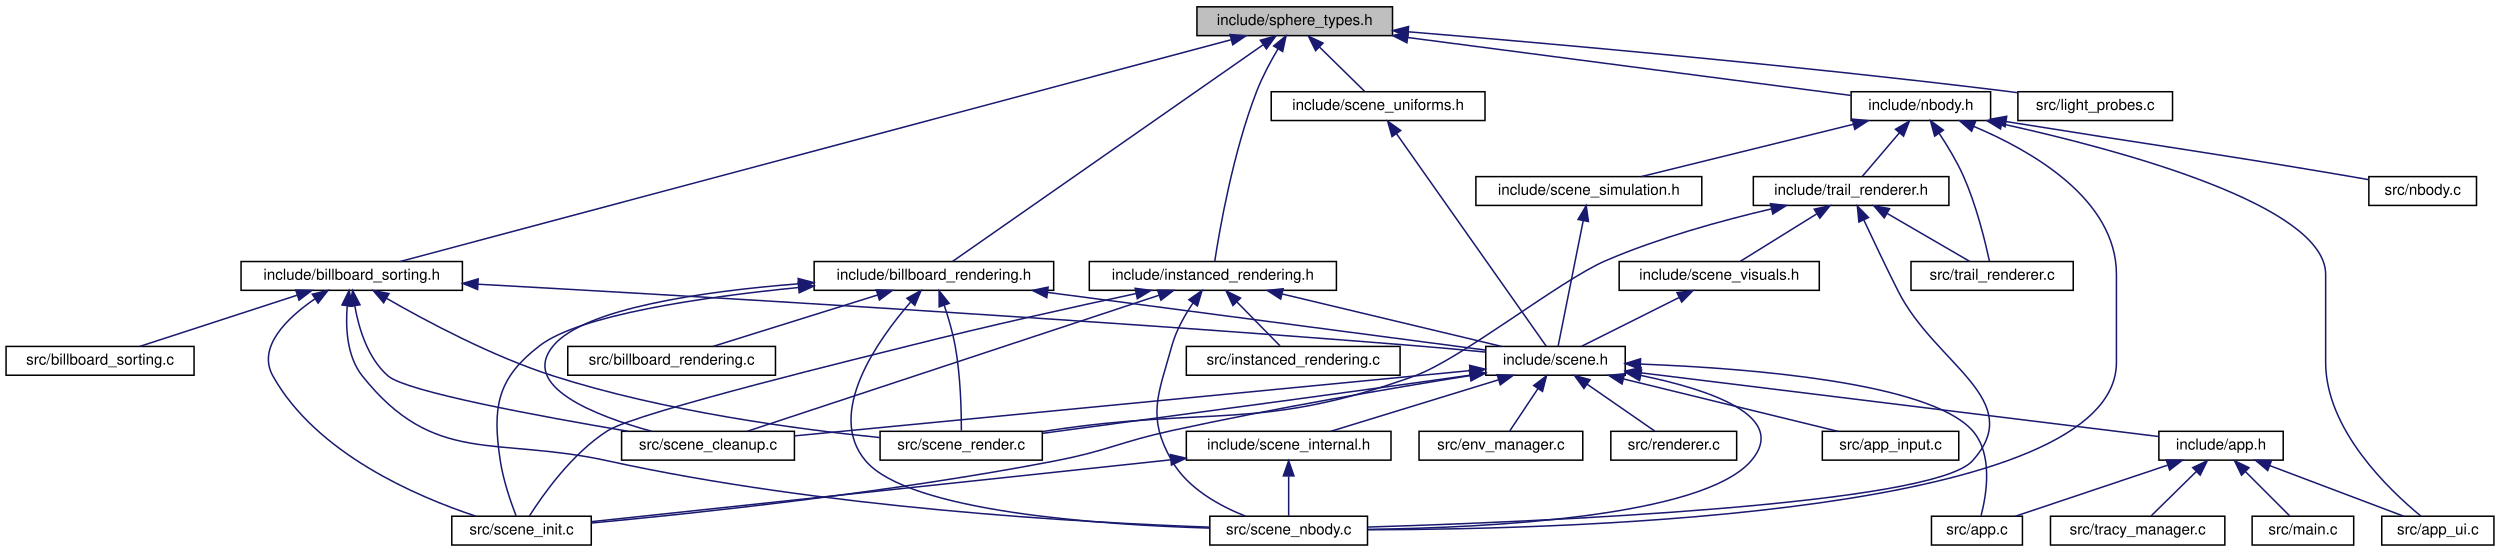
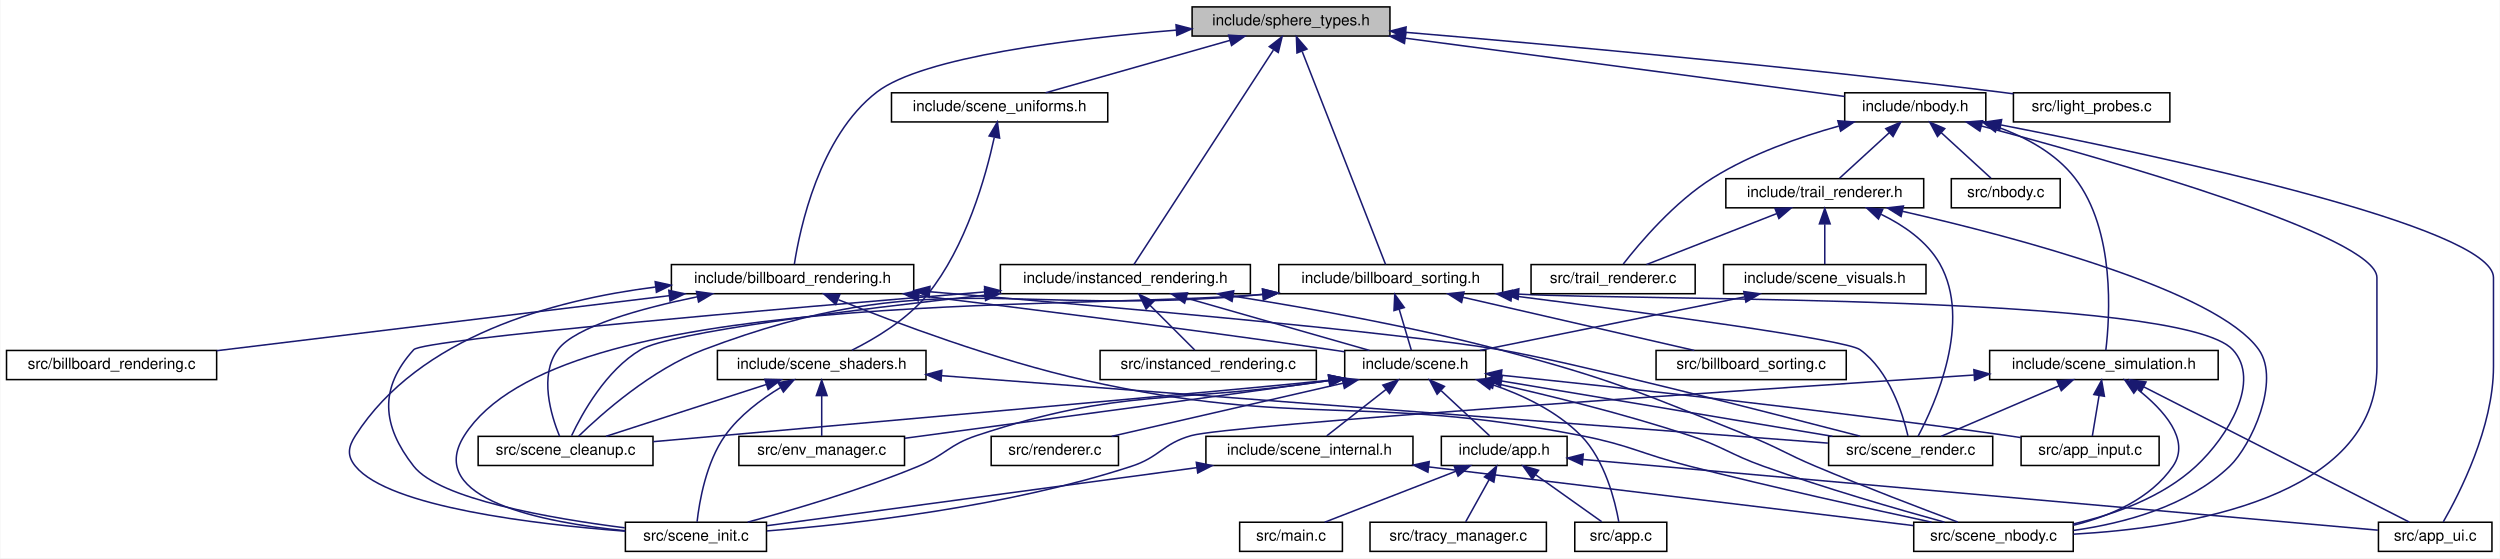
- <svg xmlns="http://www.w3.org/2000/svg" xmlns:xlink="http://www.w3.org/1999/xlink" width="1649pt" height="364pt" viewBox="0.00 0.00 1649.00 364.00">
+ <svg xmlns="http://www.w3.org/2000/svg" xmlns:xlink="http://www.w3.org/1999/xlink" width="1630pt" height="364pt" viewBox="0.00 0.00 1629.50 364.00">
  <g id="graph0" class="graph" transform="scale(1 1) rotate(0) translate(4 360)">
-     <polygon fill="white" stroke="transparent" points="-4,4 -4,-360 1645,-360 1645,4 -4,4" />
+     <polygon fill="white" stroke="transparent" points="-4,4 -4,-360 1625.5,-360 1625.5,4 -4,4" />
    <g id="node1" class="node">
      <g id="a_node1">
        <a xlink:title="Pure-data type for per-instance sphere attributes.">
-           <polygon fill="#bfbfbf" stroke="black" points="785.5,-336.5 785.5,-355.5 914.5,-355.5 914.5,-336.5 785.5,-336.5" />
-           <text text-anchor="middle" x="850" y="-343.5" font-family="Helvetica,sans-Serif" font-size="10.00">include/sphere_types.h</text>
+           <polygon fill="#bfbfbf" stroke="black" points="773,-336.5 773,-355.5 902,-355.5 902,-336.5 773,-336.5" />
+           <text text-anchor="middle" x="837.5" y="-343.5" font-family="Helvetica,sans-Serif" font-size="10.00">include/sphere_types.h</text>
        </a>
      </g>
    </g>
    <g id="node2" class="node">
      <g id="a_node2">
        <a xlink:href="billboard__rendering_8h.html" target="_top" xlink:title="View-aligned quad rendering (billboarding) for optimized sphere drawing.">
-           <polygon fill="white" stroke="black" points="533,-168.5 533,-187.5 691,-187.5 691,-168.5 533,-168.5" />
-           <text text-anchor="middle" x="612" y="-175.5" font-family="Helvetica,sans-Serif" font-size="10.00">include/billboard_rendering.h</text>
+           <polygon fill="white" stroke="black" points="433.5,-168.5 433.5,-187.5 591.5,-187.5 591.5,-168.5 433.5,-168.5" />
+           <text text-anchor="middle" x="512.5" y="-175.5" font-family="Helvetica,sans-Serif" font-size="10.00">include/billboard_rendering.h</text>
        </a>
      </g>
    </g>
    <g id="edge1" class="edge">
-       <path fill="none" stroke="midnightblue" d="M829.12,-330.44C780.86,-296.78 662.81,-214.44 624.34,-187.61" />
-       <polygon fill="midnightblue" stroke="midnightblue" points="827.33,-333.46 837.54,-336.31 831.34,-327.72 827.33,-333.46" />
+       <path fill="none" stroke="midnightblue" d="M762.78,-340.36C693.7,-334.71 597.37,-322.93 567.5,-300 529.79,-271.06 517.16,-210.34 513.66,-187.73" />
+       <polygon fill="midnightblue" stroke="midnightblue" points="762.52,-343.85 772.77,-341.15 763.07,-336.88 762.52,-343.85" />
    </g>
    <g id="node18" class="node">
      <g id="a_node18">
        <a xlink:href="billboard__sorting_8h.html" target="_top" xlink:title="Back-to-front sorting for transparent geometry.">
-           <polygon fill="white" stroke="black" points="155,-168.5 155,-187.5 301,-187.5 301,-168.5 155,-168.5" />
-           <text text-anchor="middle" x="228" y="-175.5" font-family="Helvetica,sans-Serif" font-size="10.00">include/billboard_sorting.h</text>
+           <polygon fill="white" stroke="black" points="829.5,-168.5 829.5,-187.5 975.5,-187.5 975.5,-168.5 829.5,-168.5" />
+           <text text-anchor="middle" x="902.5" y="-175.5" font-family="Helvetica,sans-Serif" font-size="10.00">include/billboard_sorting.h</text>
        </a>
      </g>
    </g>
    <g id="edge24" class="edge">
-       <path fill="none" stroke="midnightblue" d="M807.86,-333.75C690.82,-302.52 363.62,-215.19 259.94,-187.52" />
-       <polygon fill="midnightblue" stroke="midnightblue" points="807.3,-337.23 817.87,-336.42 809.11,-330.46 807.3,-337.23" />
+       <path fill="none" stroke="midnightblue" d="M844.79,-326.39C858.81,-290.59 889.05,-213.34 899.15,-187.57" />
+       <polygon fill="midnightblue" stroke="midnightblue" points="841.38,-325.49 840.99,-336.08 847.9,-328.04 841.38,-325.49" />
    </g>
    <g id="node20" class="node">
      <g id="a_node20">
        <a xlink:href="instanced__rendering_8h.html" target="_top" xlink:title="Mesh-based instanced rendering for spheres.">
-           <polygon fill="white" stroke="black" points="714.5,-168.5 714.5,-187.5 877.5,-187.5 877.5,-168.5 714.5,-168.5" />
-           <text text-anchor="middle" x="796" y="-175.5" font-family="Helvetica,sans-Serif" font-size="10.00">include/instanced_rendering.h</text>
+           <polygon fill="white" stroke="black" points="648,-168.5 648,-187.5 811,-187.5 811,-168.5 648,-168.5" />
+           <text text-anchor="middle" x="729.5" y="-175.5" font-family="Helvetica,sans-Serif" font-size="10.00">include/instanced_rendering.h</text>
        </a>
      </g>
    </g>
    <g id="edge31" class="edge">
-       <path fill="none" stroke="midnightblue" d="M838.99,-327.8C834.15,-319.63 828.73,-309.58 825,-300 809.25,-259.54 800.36,-208.02 797.26,-187.75" />
-       <polygon fill="midnightblue" stroke="midnightblue" points="836.06,-329.7 844.28,-336.38 842.02,-326.03 836.06,-329.7" />
+       <path fill="none" stroke="midnightblue" d="M825.99,-327.31C802.97,-291.92 751.99,-213.56 735.07,-187.57" />
+       <polygon fill="midnightblue" stroke="midnightblue" points="823.31,-329.6 831.69,-336.08 829.17,-325.78 823.31,-329.6" />
    </g>
    <g id="node22" class="node">
      <g id="a_node22">
        <a xlink:href="nbody_8h.html" target="_top" xlink:title="N-body gravitational simulation (Velocity Verlet + Plummer softening).">
-           <polygon fill="white" stroke="black" points="1217,-280.5 1217,-299.5 1309,-299.5 1309,-280.5 1217,-280.5" />
-           <text text-anchor="middle" x="1263" y="-287.5" font-family="Helvetica,sans-Serif" font-size="10.00">include/nbody.h</text>
+           <polygon fill="white" stroke="black" points="1198.5,-280.5 1198.5,-299.5 1290.5,-299.5 1290.5,-280.5 1198.5,-280.5" />
+           <text text-anchor="middle" x="1244.5" y="-287.5" font-family="Helvetica,sans-Serif" font-size="10.00">include/nbody.h</text>
        </a>
      </g>
    </g>
    <g id="edge37" class="edge">
-       <path fill="none" stroke="midnightblue" d="M924.64,-335.24C1009.66,-324.12 1145.95,-306.3 1216.83,-297.04" />
-       <polygon fill="midnightblue" stroke="midnightblue" points="923.99,-331.8 914.53,-336.56 924.9,-338.74 923.99,-331.8" />
+       <path fill="none" stroke="midnightblue" d="M911.93,-335.12C995.51,-324.04 1128.55,-306.38 1198.33,-297.13" />
+       <polygon fill="midnightblue" stroke="midnightblue" points="911.44,-331.66 901.99,-336.44 912.36,-338.6 911.44,-331.66" />
    </g>
    <g id="node28" class="node">
      <g id="a_node28">
        <a xlink:href="scene__uniforms_8h.html" target="_top" xlink:title="Shader uniform cache structs and GPU UBO layouts for scene rendering.">
-           <polygon fill="white" stroke="black" points="834.5,-280.5 834.5,-299.5 975.5,-299.5 975.5,-280.5 834.5,-280.5" />
-           <text text-anchor="middle" x="905" y="-287.5" font-family="Helvetica,sans-Serif" font-size="10.00">include/scene_uniforms.h</text>
-         </a>
-       </g>
-     </g>
-     <g id="edge50" class="edge">
-       <path fill="none" stroke="midnightblue" d="M866.29,-329C876.04,-319.43 888.05,-307.64 896.09,-299.75" />
-       <polygon fill="midnightblue" stroke="midnightblue" points="863.77,-326.58 859.08,-336.08 868.67,-331.57 863.77,-326.58" />
-     </g>
-     <g id="node29" class="node">
-       <g id="a_node29">
+           <polygon fill="white" stroke="black" points="577,-280.5 577,-299.5 718,-299.5 718,-280.5 577,-280.5" />
+           <text text-anchor="middle" x="647.5" y="-287.5" font-family="Helvetica,sans-Serif" font-size="10.00">include/scene_uniforms.h</text>
+         </a>
+       </g>
+     </g>
+     <g id="edge54" class="edge">
+       <path fill="none" stroke="midnightblue" d="M797.74,-333.7C761.88,-323.51 709.93,-308.74 677.47,-299.52" />
+       <polygon fill="midnightblue" stroke="midnightblue" points="796.82,-337.08 807.39,-336.44 798.73,-330.34 796.82,-337.08" />
+     </g>
+     <g id="node30" class="node">
+       <g id="a_node30">
        <a xlink:href="light__probes_8c.html" target="_top" xlink:title=" ">
-           <polygon fill="white" stroke="black" points="1327,-280.5 1327,-299.5 1429,-299.5 1429,-280.5 1327,-280.5" />
-           <text text-anchor="middle" x="1378" y="-287.5" font-family="Helvetica,sans-Serif" font-size="10.00">src/light_probes.c</text>
-         </a>
-       </g>
-     </g>
-     <g id="edge52" class="edge">
-       <path fill="none" stroke="midnightblue" d="M924.95,-339.03C1017.48,-331.37 1179.59,-317.02 1318,-300 1320.93,-299.64 1323.93,-299.25 1326.96,-298.84" />
-       <polygon fill="midnightblue" stroke="midnightblue" points="924.53,-335.55 914.85,-339.86 925.1,-342.53 924.53,-335.55" />
+           <polygon fill="white" stroke="black" points="1308.5,-280.5 1308.5,-299.5 1410.5,-299.5 1410.5,-280.5 1308.5,-280.5" />
+           <text text-anchor="middle" x="1359.5" y="-287.5" font-family="Helvetica,sans-Serif" font-size="10.00">src/light_probes.c</text>
+         </a>
+       </g>
+     </g>
+     <g id="edge60" class="edge">
+       <path fill="none" stroke="midnightblue" d="M912.27,-338.92C1003.74,-331.2 1163.24,-316.84 1299.5,-300 1302.43,-299.64 1305.43,-299.25 1308.46,-298.84" />
+       <polygon fill="midnightblue" stroke="midnightblue" points="911.94,-335.43 902.27,-339.76 912.53,-342.41 911.94,-335.43" />
    </g>
    <g id="node3" class="node">
      <g id="a_node3">
        <a xlink:href="scene_8h.html" target="_top" xlink:title=" ">
-           <polygon fill="white" stroke="black" points="976,-112.5 976,-131.5 1068,-131.5 1068,-112.5 976,-112.5" />
-           <text text-anchor="middle" x="1022" y="-119.5" font-family="Helvetica,sans-Serif" font-size="10.00">include/scene.h</text>
+           <polygon fill="white" stroke="black" points="872.5,-112.5 872.5,-131.5 964.5,-131.5 964.5,-112.5 872.5,-112.5" />
+           <text text-anchor="middle" x="918.5" y="-119.5" font-family="Helvetica,sans-Serif" font-size="10.00">include/scene.h</text>
        </a>
      </g>
    </g>
    <g id="edge2" class="edge">
-       <path fill="none" stroke="midnightblue" d="M686.99,-167.12C771.31,-156.02 905.58,-138.33 975.79,-129.09" />
-       <polygon fill="midnightblue" stroke="midnightblue" points="686.42,-163.67 676.97,-168.44 687.34,-170.61 686.42,-163.67" />
+       <path fill="none" stroke="midnightblue" d="M595.12,-167.23C666.31,-158.61 771.8,-145.38 863.5,-132 866.37,-131.58 869.33,-131.14 872.3,-130.68" />
+       <polygon fill="midnightblue" stroke="midnightblue" points="594.37,-163.79 584.87,-168.47 595.21,-170.74 594.37,-163.79" />
    </g>
    <g id="node10" class="node">
      <g id="a_node10">
        <a xlink:href="scene__init_8c.html" target="_top" xlink:title=" ">
-           <polygon fill="white" stroke="black" points="294,-0.5 294,-19.5 386,-19.5 386,-0.5 294,-0.5" />
-           <text text-anchor="middle" x="340" y="-7.5" font-family="Helvetica,sans-Serif" font-size="10.00">src/scene_init.c</text>
+           <polygon fill="white" stroke="black" points="403.5,-0.5 403.5,-19.5 495.5,-19.5 495.5,-0.5 403.5,-0.5" />
+           <text text-anchor="middle" x="449.5" y="-7.5" font-family="Helvetica,sans-Serif" font-size="10.00">src/scene_init.c</text>
        </a>
      </g>
    </g>
    <g id="edge21" class="edge">
-       <path fill="none" stroke="midnightblue" d="M522.61,-170.35C458.27,-163.95 378.36,-152.2 352,-132 323.66,-110.29 320.64,-91.29 326,-56 327.97,-43.06 332.94,-28.72 336.4,-19.78" />
-       <polygon fill="midnightblue" stroke="midnightblue" points="522.5,-173.85 532.79,-171.33 523.17,-166.89 522.5,-173.85" />
+       <path fill="none" stroke="midnightblue" d="M423.11,-172.86C356.04,-164.37 268.94,-140.62 227.5,-76 222.7,-68.52 221.87,-62.88 227.5,-56 249.28,-29.36 345.02,-18.11 403.43,-13.66" />
+       <polygon fill="midnightblue" stroke="midnightblue" points="422.93,-176.36 433.27,-174.05 423.75,-169.41 422.93,-176.36" />
    </g>
    <g id="node11" class="node">
      <g id="a_node11">
        <a xlink:href="scene__nbody_8c.html" target="_top" xlink:title=" ">
-           <polygon fill="white" stroke="black" points="794,-0.5 794,-19.5 898,-19.5 898,-0.5 794,-0.5" />
-           <text text-anchor="middle" x="846" y="-7.5" font-family="Helvetica,sans-Serif" font-size="10.00">src/scene_nbody.c</text>
+           <polygon fill="white" stroke="black" points="1243.5,-0.5 1243.5,-19.5 1347.5,-19.5 1347.5,-0.5 1243.5,-0.5" />
+           <text text-anchor="middle" x="1295.5" y="-7.5" font-family="Helvetica,sans-Serif" font-size="10.00">src/scene_nbody.c</text>
        </a>
      </g>
    </g>
    <g id="edge22" class="edge">
-       <path fill="none" stroke="midnightblue" d="M596.72,-160.83C574.93,-135.79 540.37,-87.27 567,-56 595.55,-22.48 721.23,-13.84 793.8,-11.67" />
-       <polygon fill="midnightblue" stroke="midnightblue" points="594.22,-163.28 603.51,-168.36 599.42,-158.59 594.22,-163.28" />
+       <path fill="none" stroke="midnightblue" d="M542.4,-164.56C579.51,-149.64 645.06,-125.04 703.5,-112 844.48,-80.55 884.73,-103.67 1026.5,-76 1058.68,-69.72 1065.73,-64.08 1097.5,-56 1151.82,-42.19 1215.05,-28.17 1255.16,-19.54" />
+       <polygon fill="midnightblue" stroke="midnightblue" points="540.66,-161.48 532.71,-168.49 543.3,-167.97 540.66,-161.48" />
    </g>
    <g id="node15" class="node">
      <g id="a_node15">
        <a xlink:href="scene__cleanup_8c.html" target="_top" xlink:title=" ">
-           <polygon fill="white" stroke="black" points="406,-56.5 406,-75.5 520,-75.5 520,-56.5 406,-56.5" />
-           <text text-anchor="middle" x="463" y="-63.5" font-family="Helvetica,sans-Serif" font-size="10.00">src/scene_cleanup.c</text>
+           <polygon fill="white" stroke="black" points="307.5,-56.5 307.5,-75.5 421.5,-75.5 421.5,-56.5 307.5,-56.5" />
+           <text text-anchor="middle" x="364.5" y="-63.5" font-family="Helvetica,sans-Serif" font-size="10.00">src/scene_cleanup.c</text>
        </a>
      </g>
    </g>
    <g id="edge20" class="edge">
-       <path fill="none" stroke="midnightblue" d="M522.65,-172.81C459.12,-167.75 381.56,-156.58 361,-132 338.63,-105.27 388.16,-85.87 425.75,-75.54" />
-       <polygon fill="midnightblue" stroke="midnightblue" points="522.48,-176.31 532.71,-173.58 523.01,-169.33 522.48,-176.31" />
+       <path fill="none" stroke="midnightblue" d="M450.48,-166.52C413.17,-158.81 370.77,-147.06 359.5,-132 347.02,-115.33 355.07,-89.04 360.58,-75.58" />
+       <polygon fill="midnightblue" stroke="midnightblue" points="449.85,-169.96 460.34,-168.49 451.22,-163.1 449.85,-169.96" />
    </g>
    <g id="node16" class="node">
      <g id="a_node16">
        <a xlink:href="scene__render_8c.html" target="_top" xlink:title=" ">
-           <polygon fill="white" stroke="black" points="576.5,-56.5 576.5,-75.5 683.5,-75.5 683.5,-56.5 576.5,-56.5" />
-           <text text-anchor="middle" x="630" y="-63.5" font-family="Helvetica,sans-Serif" font-size="10.00">src/scene_render.c</text>
+           <polygon fill="white" stroke="black" points="1188,-56.5 1188,-75.5 1295,-75.5 1295,-56.5 1188,-56.5" />
+           <text text-anchor="middle" x="1241.5" y="-63.5" font-family="Helvetica,sans-Serif" font-size="10.00">src/scene_render.c</text>
        </a>
      </g>
    </g>
    <g id="edge23" class="edge">
-       <path fill="none" stroke="midnightblue" d="M618.79,-158.7C621.5,-150.62 624.36,-140.95 626,-132 629.63,-112.21 630.15,-88.51 630.12,-75.91" />
-       <polygon fill="midnightblue" stroke="midnightblue" points="615.47,-157.6 615.43,-168.19 622.07,-159.93 615.47,-157.6" />
+       <path fill="none" stroke="midnightblue" d="M601.92,-169.78C715.29,-160.36 904.33,-143.7 973.5,-132 1018.94,-124.31 1147.58,-91.43 1208.6,-75.59" />
+       <polygon fill="midnightblue" stroke="midnightblue" points="601.54,-166.3 591.86,-170.61 602.12,-173.27 601.54,-166.3" />
    </g>
    <g id="node17" class="node">
      <g id="a_node17">
        <a xlink:href="billboard__rendering_8c.html" target="_top" xlink:title=" ">
-           <polygon fill="white" stroke="black" points="370.5,-112.5 370.5,-131.5 507.5,-131.5 507.5,-112.5 370.5,-112.5" />
-           <text text-anchor="middle" x="439" y="-119.5" font-family="Helvetica,sans-Serif" font-size="10.00">src/billboard_rendering.c</text>
+           <polygon fill="white" stroke="black" points="0,-112.5 0,-131.5 137,-131.5 137,-112.5 0,-112.5" />
+           <text text-anchor="middle" x="68.5" y="-119.5" font-family="Helvetica,sans-Serif" font-size="10.00">src/billboard_rendering.c</text>
        </a>
      </g>
    </g>
    <g id="edge19" class="edge">
-       <path fill="none" stroke="midnightblue" d="M574.95,-165.44C542.34,-155.26 495.59,-140.66 466.28,-131.52" />
-       <polygon fill="midnightblue" stroke="midnightblue" points="574,-168.8 584.59,-168.44 576.08,-162.12 574,-168.8" />
+       <path fill="none" stroke="midnightblue" d="M432.1,-167.22C347.78,-156.97 216.66,-141.02 137.07,-131.34" />
+       <polygon fill="midnightblue" stroke="midnightblue" points="431.8,-170.71 442.15,-168.44 432.64,-163.76 431.8,-170.71" />
    </g>
    <g id="node4" class="node">
      <g id="a_node4">
        <a xlink:href="app_8h.html" target="_top" xlink:title=" ">
-           <polygon fill="white" stroke="black" points="1420,-56.5 1420,-75.5 1502,-75.5 1502,-56.5 1420,-56.5" />
-           <text text-anchor="middle" x="1461" y="-63.5" font-family="Helvetica,sans-Serif" font-size="10.00">include/app.h</text>
+           <polygon fill="white" stroke="black" points="935.5,-56.5 935.5,-75.5 1017.5,-75.5 1017.5,-56.5 935.5,-56.5" />
+           <text text-anchor="middle" x="976.5" y="-63.5" font-family="Helvetica,sans-Serif" font-size="10.00">include/app.h</text>
        </a>
      </g>
    </g>
    <g id="edge3" class="edge">
-       <path fill="none" stroke="midnightblue" d="M1078.13,-114.1C1167.72,-103.08 1340.99,-81.76 1419.97,-72.05" />
-       <polygon fill="midnightblue" stroke="midnightblue" points="1077.65,-110.63 1068.15,-115.32 1078.5,-117.58 1077.65,-110.63" />
+       <path fill="none" stroke="midnightblue" d="M935.41,-105.25C945.7,-95.67 958.47,-83.79 967.01,-75.83" />
+       <polygon fill="midnightblue" stroke="midnightblue" points="932.75,-102.95 927.82,-112.32 937.52,-108.07 932.75,-102.95" />
    </g>
    <g id="node5" class="node">
      <g id="a_node5">
        <a xlink:href="app_8c.html" target="_top" xlink:title=" ">
-           <polygon fill="white" stroke="black" points="1270,-0.5 1270,-19.5 1330,-19.5 1330,-0.5 1270,-0.5" />
-           <text text-anchor="middle" x="1300" y="-7.5" font-family="Helvetica,sans-Serif" font-size="10.00">src/app.c</text>
+           <polygon fill="white" stroke="black" points="1022.5,-0.5 1022.5,-19.5 1082.5,-19.5 1082.5,-0.5 1022.5,-0.5" />
+           <text text-anchor="middle" x="1052.5" y="-7.5" font-family="Helvetica,sans-Serif" font-size="10.00">src/app.c</text>
        </a>
      </g>
    </g>
    <g id="edge11" class="edge">
-       <path fill="none" stroke="midnightblue" d="M1078.26,-119.85C1150.17,-117.08 1268.79,-107.69 1297,-76 1310.82,-60.47 1306.32,-33.69 1302.7,-19.85" />
-       <polygon fill="midnightblue" stroke="midnightblue" points="1077.87,-116.36 1068,-120.21 1078.12,-123.36 1077.87,-116.36" />
+       <path fill="none" stroke="midnightblue" d="M968.27,-109.39C988.49,-102.54 1010.75,-91.97 1026.5,-76 1042.2,-60.07 1048.76,-33.46 1051.21,-19.75" />
+       <polygon fill="midnightblue" stroke="midnightblue" points="967.03,-106.11 958.55,-112.46 969.14,-112.79 967.03,-106.11" />
    </g>
    <g id="node9" class="node">
      <g id="a_node9">
        <a xlink:href="scene__internal_8h.html" target="_top" xlink:title="Internal declarations shared across scene_*.c translation units.">
-           <polygon fill="white" stroke="black" points="778.5,-56.5 778.5,-75.5 913.5,-75.5 913.5,-56.5 778.5,-56.5" />
-           <text text-anchor="middle" x="846" y="-63.5" font-family="Helvetica,sans-Serif" font-size="10.00">include/scene_internal.h</text>
+           <polygon fill="white" stroke="black" points="782,-56.5 782,-75.5 917,-75.5 917,-56.5 782,-56.5" />
+           <text text-anchor="middle" x="849.5" y="-63.5" font-family="Helvetica,sans-Serif" font-size="10.00">include/scene_internal.h</text>
        </a>
      </g>
    </g>
    <g id="edge8" class="edge">
-       <path fill="none" stroke="midnightblue" d="M984.31,-109.44C951.13,-99.26 903.57,-84.66 873.76,-75.52" />
-       <polygon fill="midnightblue" stroke="midnightblue" points="983.53,-112.86 994.11,-112.44 985.58,-106.16 983.53,-112.86" />
+       <path fill="none" stroke="midnightblue" d="M899.46,-106.1C887.04,-96.38 871.26,-84.03 860.79,-75.83" />
+       <polygon fill="midnightblue" stroke="midnightblue" points="897.38,-108.92 907.41,-112.32 901.7,-103.4 897.38,-108.92" />
    </g>
    <g id="edge16" class="edge">
-       <path fill="none" stroke="midnightblue" d="M965.7,-112.28C914.26,-104.01 836.22,-90.68 769,-76 734.46,-68.45 726.72,-62.7 692,-56 583.27,-35.02 453.69,-21.31 386.14,-15.01" />
-       <polygon fill="midnightblue" stroke="midnightblue" points="965.19,-115.74 975.62,-113.87 966.3,-108.83 965.19,-115.74" />
+       <path fill="none" stroke="midnightblue" d="M862.39,-111.88C759.03,-96.36 728.16,-107.65 632.5,-76 614.38,-70 612.13,-63.3 594.5,-56 557.36,-40.62 513.02,-27.59 483.23,-19.58" />
+       <polygon fill="midnightblue" stroke="midnightblue" points="861.87,-115.34 872.29,-113.41 862.94,-108.42 861.87,-115.34" />
    </g>
    <g id="edge17" class="edge">
-       <path fill="none" stroke="midnightblue" d="M1078.15,-112.39C1123.67,-103.07 1176.42,-85.45 1151,-56 1118.95,-18.88 976.5,-11.84 898.13,-10.84" />
-       <polygon fill="midnightblue" stroke="midnightblue" points="1077.43,-108.97 1068.28,-114.31 1078.77,-115.84 1077.43,-108.97" />
+       <path fill="none" stroke="midnightblue" d="M969.7,-110.26C1005.81,-102.16 1055.11,-90.07 1097.5,-76 1119.43,-68.72 1123.74,-63.78 1145.5,-56 1185.7,-41.64 1233.01,-27.97 1263.59,-19.54" />
+       <polygon fill="midnightblue" stroke="midnightblue" points="968.88,-106.85 959.88,-112.43 970.4,-113.69 968.88,-106.85" />
    </g>
    <g id="node12" class="node">
      <g id="a_node12">
        <a xlink:href="app__input_8c.html" target="_top" xlink:title=" ">
-           <polygon fill="white" stroke="black" points="1198,-56.5 1198,-75.5 1288,-75.5 1288,-56.5 1198,-56.5" />
-           <text text-anchor="middle" x="1243" y="-63.5" font-family="Helvetica,sans-Serif" font-size="10.00">src/app_input.c</text>
+           <polygon fill="white" stroke="black" points="1313.5,-56.5 1313.5,-75.5 1403.5,-75.5 1403.5,-56.5 1313.5,-56.5" />
+           <text text-anchor="middle" x="1358.5" y="-63.5" font-family="Helvetica,sans-Serif" font-size="10.00">src/app_input.c</text>
        </a>
      </g>
    </g>
    <g id="edge12" class="edge">
-       <path fill="none" stroke="midnightblue" d="M1066.92,-110.02C1108.67,-99.82 1169.98,-84.84 1208.15,-75.52" />
-       <polygon fill="midnightblue" stroke="midnightblue" points="1065.9,-106.67 1057.02,-112.44 1067.56,-113.47 1065.9,-106.67" />
+       <path fill="none" stroke="midnightblue" d="M974.84,-115.31C1050.12,-107.5 1187.58,-92.55 1304.5,-76 1307.42,-75.59 1310.42,-75.14 1313.44,-74.68" />
+       <polygon fill="midnightblue" stroke="midnightblue" points="974.23,-111.85 964.64,-116.36 974.95,-118.81 974.23,-111.85" />
    </g>
    <g id="node13" class="node">
      <g id="a_node13">
        <a xlink:href="env__manager_8c.html" target="_top" xlink:title=" ">
-           <polygon fill="white" stroke="black" points="932,-56.5 932,-75.5 1040,-75.5 1040,-56.5 932,-56.5" />
-           <text text-anchor="middle" x="986" y="-63.5" font-family="Helvetica,sans-Serif" font-size="10.00">src/env_manager.c</text>
+           <polygon fill="white" stroke="black" points="477.5,-56.5 477.5,-75.5 585.5,-75.5 585.5,-56.5 477.5,-56.5" />
+           <text text-anchor="middle" x="531.5" y="-63.5" font-family="Helvetica,sans-Serif" font-size="10.00">src/env_manager.c</text>
        </a>
      </g>
    </g>
    <g id="edge13" class="edge">
-       <path fill="none" stroke="midnightblue" d="M1010.38,-103.57C1004.18,-94.27 996.83,-83.25 991.83,-75.75" />
-       <polygon fill="midnightblue" stroke="midnightblue" points="1007.6,-105.7 1016.06,-112.08 1013.42,-101.82 1007.6,-105.7" />
+       <path fill="none" stroke="midnightblue" d="M862.33,-111.89C812.77,-104.77 666.27,-85.07 585.69,-74.26" />
+       <polygon fill="midnightblue" stroke="midnightblue" points="861.9,-115.36 872.3,-113.35 862.91,-108.44 861.9,-115.36" />
    </g>
    <g id="node14" class="node">
      <g id="a_node14">
        <a xlink:href="renderer_8c.html" target="_top" xlink:title=" ">
-           <polygon fill="white" stroke="black" points="1058.5,-56.5 1058.5,-75.5 1141.5,-75.5 1141.5,-56.5 1058.5,-56.5" />
-           <text text-anchor="middle" x="1100" y="-63.5" font-family="Helvetica,sans-Serif" font-size="10.00">src/renderer.c</text>
+           <polygon fill="white" stroke="black" points="642,-56.5 642,-75.5 725,-75.5 725,-56.5 642,-56.5" />
+           <text text-anchor="middle" x="683.5" y="-63.5" font-family="Helvetica,sans-Serif" font-size="10.00">src/renderer.c</text>
        </a>
      </g>
    </g>
    <g id="edge14" class="edge">
-       <path fill="none" stroke="midnightblue" d="M1042.77,-106.62C1057.02,-96.76 1075.46,-83.99 1087.5,-75.65" />
-       <polygon fill="midnightblue" stroke="midnightblue" points="1040.76,-103.75 1034.53,-112.32 1044.75,-109.51 1040.76,-103.75" />
+       <path fill="none" stroke="midnightblue" d="M871.29,-110.15C826.89,-99.95 761.31,-84.88 720.56,-75.52" />
+       <polygon fill="midnightblue" stroke="midnightblue" points="870.73,-113.62 881.26,-112.44 872.3,-106.79 870.73,-113.62" />
    </g>
    <g id="edge15" class="edge">
-       <path fill="none" stroke="midnightblue" d="M965.66,-115.55C953.56,-114.38 940.86,-113.15 929,-112 781.56,-97.75 607.87,-80.98 520.03,-72.5" />
-       <polygon fill="midnightblue" stroke="midnightblue" points="965.35,-119.03 975.64,-116.51 966.03,-112.06 965.35,-119.03" />
+       <path fill="none" stroke="midnightblue" d="M862.14,-112.05C801.38,-105.67 539.15,-82.42 421.64,-72.04" />
+       <polygon fill="midnightblue" stroke="midnightblue" points="861.99,-115.55 872.32,-113.2 862.78,-108.6 861.99,-115.55" />
    </g>
    <g id="edge18" class="edge">
-       <path fill="none" stroke="midnightblue" d="M965.82,-112.55C964.54,-112.36 963.26,-112.18 962,-112 909.53,-104.51 763.5,-84.88 683.72,-74.19" />
-       <polygon fill="midnightblue" stroke="midnightblue" points="965.42,-116.03 975.82,-114.01 966.43,-109.1 965.42,-116.03" />
+       <path fill="none" stroke="midnightblue" d="M974.98,-111.56C1035.84,-101.38 1131.86,-85.33 1190.51,-75.52" />
+       <polygon fill="midnightblue" stroke="midnightblue" points="974.06,-108.16 964.78,-113.26 975.22,-115.07 974.06,-108.16" />
    </g>
    <g id="edge4" class="edge">
-       <path fill="none" stroke="midnightblue" d="M1425.74,-53.17C1395.42,-43 1352.43,-28.59 1325.39,-19.52" />
-       <polygon fill="midnightblue" stroke="midnightblue" points="1424.9,-56.58 1435.49,-56.44 1427.12,-49.95 1424.9,-56.58" />
+       <path fill="none" stroke="midnightblue" d="M997.08,-50.38C1010.81,-40.62 1028.43,-28.11 1040.07,-19.83" />
+       <polygon fill="midnightblue" stroke="midnightblue" points="994.84,-47.68 988.71,-56.32 998.89,-53.38 994.84,-47.68" />
    </g>
    <g id="node6" class="node">
      <g id="a_node6">
        <a xlink:href="app__ui_8c.html" target="_top" xlink:title=" ">
-           <polygon fill="white" stroke="black" points="1567,-0.5 1567,-19.5 1641,-19.5 1641,-0.5 1567,-0.5" />
-           <text text-anchor="middle" x="1604" y="-7.5" font-family="Helvetica,sans-Serif" font-size="10.00">src/app_ui.c</text>
+           <polygon fill="white" stroke="black" points="1546.5,-0.5 1546.5,-19.5 1620.5,-19.5 1620.5,-0.5 1546.5,-0.5" />
+           <text text-anchor="middle" x="1583.5" y="-7.5" font-family="Helvetica,sans-Serif" font-size="10.00">src/app_ui.c</text>
        </a>
      </g>
    </g>
    <g id="edge5" class="edge">
-       <path fill="none" stroke="midnightblue" d="M1493.03,-52.91C1519.91,-42.75 1557.64,-28.51 1581.45,-19.52" />
-       <polygon fill="midnightblue" stroke="midnightblue" points="1491.78,-49.64 1483.66,-56.44 1494.25,-56.19 1491.78,-49.64" />
+       <path fill="none" stroke="midnightblue" d="M1027.73,-60.44C1147.15,-49.82 1441.77,-23.61 1546.12,-14.33" />
+       <polygon fill="midnightblue" stroke="midnightblue" points="1027.39,-56.96 1017.74,-61.33 1028.02,-63.93 1027.39,-56.96" />
    </g>
    <g id="node7" class="node">
      <g id="a_node7">
        <a xlink:href="main_8c.html" target="_top" xlink:title=" ">
-           <polygon fill="white" stroke="black" points="1481.5,-0.5 1481.5,-19.5 1548.5,-19.5 1548.5,-0.5 1481.5,-0.5" />
-           <text text-anchor="middle" x="1515" y="-7.5" font-family="Helvetica,sans-Serif" font-size="10.00">src/main.c</text>
+           <polygon fill="white" stroke="black" points="804,-0.5 804,-19.5 871,-19.5 871,-0.5 804,-0.5" />
+           <text text-anchor="middle" x="837.5" y="-7.5" font-family="Helvetica,sans-Serif" font-size="10.00">src/main.c</text>
        </a>
      </g>
    </g>
    <g id="edge6" class="edge">
-       <path fill="none" stroke="midnightblue" d="M1477,-49C1486.57,-39.43 1498.36,-27.64 1506.25,-19.75" />
-       <polygon fill="midnightblue" stroke="midnightblue" points="1474.51,-46.54 1469.92,-56.08 1479.46,-51.49 1474.51,-46.54" />
+       <path fill="none" stroke="midnightblue" d="M945.02,-52.77C918.91,-42.63 882.46,-28.47 859.42,-19.52" />
+       <polygon fill="midnightblue" stroke="midnightblue" points="943.89,-56.08 954.48,-56.44 946.42,-49.56 943.89,-56.08" />
    </g>
    <g id="node8" class="node">
      <g id="a_node8">
        <a xlink:href="tracy__manager_8c.html" target="_top" xlink:title=" ">
-           <polygon fill="white" stroke="black" points="1348.5,-0.5 1348.5,-19.5 1463.5,-19.5 1463.5,-0.5 1348.5,-0.5" />
-           <text text-anchor="middle" x="1406" y="-7.5" font-family="Helvetica,sans-Serif" font-size="10.00">src/tracy_manager.c</text>
+           <polygon fill="white" stroke="black" points="889,-0.5 889,-19.5 1004,-19.5 1004,-0.5 889,-0.5" />
+           <text text-anchor="middle" x="946.5" y="-7.5" font-family="Helvetica,sans-Serif" font-size="10.00">src/tracy_manager.c</text>
        </a>
      </g>
    </g>
    <g id="edge7" class="edge">
-       <path fill="none" stroke="midnightblue" d="M1444.71,-49C1434.96,-39.43 1422.95,-27.64 1414.91,-19.75" />
-       <polygon fill="midnightblue" stroke="midnightblue" points="1442.33,-51.57 1451.92,-56.08 1447.23,-46.58 1442.33,-51.57" />
+       <path fill="none" stroke="midnightblue" d="M966.65,-47.27C961.53,-38.05 955.48,-27.17 951.36,-19.75" />
+       <polygon fill="midnightblue" stroke="midnightblue" points="963.63,-49.04 971.55,-56.08 969.75,-45.64 963.63,-49.04" />
    </g>
    <g id="edge9" class="edge">
-       <path fill="none" stroke="midnightblue" d="M768.22,-56.7C661.54,-45.31 473.17,-25.21 386.28,-15.94" />
-       <polygon fill="midnightblue" stroke="midnightblue" points="767.97,-60.19 778.28,-57.77 768.71,-53.23 767.97,-60.19" />
+       <path fill="none" stroke="midnightblue" d="M776.14,-55.1C694.34,-44.05 564.5,-26.53 495.75,-17.24" />
+       <polygon fill="midnightblue" stroke="midnightblue" points="775.74,-58.57 786.12,-56.44 776.68,-51.64 775.74,-58.57" />
    </g>
    <g id="edge10" class="edge">
-       <path fill="none" stroke="midnightblue" d="M846,-45.8C846,-36.91 846,-26.78 846,-19.75" />
-       <polygon fill="midnightblue" stroke="midnightblue" points="842.5,-46.08 846,-56.08 849.5,-46.08 842.5,-46.08" />
+       <path fill="none" stroke="midnightblue" d="M927.18,-55.59C1017.82,-44.62 1165.17,-26.78 1243.19,-17.33" />
+       <polygon fill="midnightblue" stroke="midnightblue" points="926.74,-52.12 917.24,-56.8 927.59,-59.07 926.74,-52.12" />
    </g>
    <g id="edge25" class="edge">
-       <path fill="none" stroke="midnightblue" d="M311.22,-172.53C442.57,-165.28 705.98,-149.95 929,-132 944.2,-130.78 960.77,-129.24 975.67,-127.78" />
-       <polygon fill="midnightblue" stroke="midnightblue" points="311.02,-169.04 301.22,-173.08 311.4,-176.03 311.02,-169.04" />
+       <path fill="none" stroke="midnightblue" d="M908.01,-158.4C910.69,-149.36 913.78,-138.94 915.91,-131.75" />
+       <polygon fill="midnightblue" stroke="midnightblue" points="904.63,-157.5 905.14,-168.08 911.34,-159.49 904.63,-157.5" />
    </g>
    <g id="edge28" class="edge">
-       <path fill="none" stroke="midnightblue" d="M203.65,-162.84C185.43,-150.31 165.34,-131.08 176,-112 204.54,-60.91 270.7,-32.47 309.7,-19.59" />
-       <polygon fill="midnightblue" stroke="midnightblue" points="202.01,-165.95 212.31,-168.43 205.8,-160.07 202.01,-165.95" />
+       <path fill="none" stroke="midnightblue" d="M819.13,-168.08C685.36,-157.32 359.74,-172.85 298.5,-76 272.19,-34.39 349.9,-19.34 403.39,-13.95" />
+       <polygon fill="midnightblue" stroke="midnightblue" points="818.92,-171.57 829.19,-168.97 819.54,-164.6 818.92,-171.57" />
    </g>
    <g id="edge29" class="edge">
-       <path fill="none" stroke="midnightblue" d="M225.03,-158.25C223.86,-144.07 224.73,-124.89 235,-112 282.46,-52.41 322.6,-72.35 397,-56 538.36,-24.93 709.54,-15.27 793.87,-12.3" />
-       <polygon fill="midnightblue" stroke="midnightblue" points="221.57,-158.84 226.26,-168.34 228.52,-157.99 221.57,-158.84" />
+       <path fill="none" stroke="midnightblue" d="M985.95,-168.23C1070.57,-163.73 1417.81,-168.4 1451.5,-132 1470.11,-111.89 1448.7,-75.64 1427.5,-56 1405.65,-35.76 1374.33,-24.58 1347.68,-18.43" />
+       <polygon fill="midnightblue" stroke="midnightblue" points="985.54,-164.75 975.81,-168.93 986.03,-171.73 985.54,-164.75" />
    </g>
    <g id="edge27" class="edge">
-       <path fill="none" stroke="midnightblue" d="M230.01,-158.34C232.6,-143.62 238.52,-123.67 252,-112 263.95,-101.66 351.83,-85.4 410.34,-75.51" />
-       <polygon fill="midnightblue" stroke="midnightblue" points="226.53,-157.97 228.61,-168.36 233.46,-158.95 226.53,-157.97" />
+       <path fill="none" stroke="midnightblue" d="M818.76,-167.99C655.25,-152.75 603.82,-188.53 454.5,-132 420.61,-119.17 387.96,-90.13 373,-75.61" />
+       <polygon fill="midnightblue" stroke="midnightblue" points="818.89,-171.51 829.18,-169.01 819.57,-164.55 818.89,-171.51" />
    </g>
    <g id="edge30" class="edge">
-       <path fill="none" stroke="midnightblue" d="M250.85,-163.28C276.69,-148.39 320.46,-124.99 361,-112 433.6,-88.73 521.28,-76.93 576.35,-71.38" />
-       <polygon fill="midnightblue" stroke="midnightblue" points="249.05,-160.28 242.18,-168.35 252.58,-166.33 249.05,-160.28" />
+       <path fill="none" stroke="midnightblue" d="M981.33,-167.23C1068.9,-156.11 1199.29,-138.62 1208.5,-132 1227.61,-118.26 1236.37,-90.17 1239.73,-75.84" />
+       <polygon fill="midnightblue" stroke="midnightblue" points="980.89,-163.76 971.41,-168.49 981.77,-170.71 980.89,-163.76" />
    </g>
    <g id="node19" class="node">
      <g id="a_node19">
        <a xlink:href="billboard__sorting_8c.html" target="_top" xlink:title=" ">
-           <polygon fill="white" stroke="black" points="0,-112.5 0,-131.5 124,-131.5 124,-112.5 0,-112.5" />
-           <text text-anchor="middle" x="62" y="-119.5" font-family="Helvetica,sans-Serif" font-size="10.00">src/billboard_sorting.c</text>
+           <polygon fill="white" stroke="black" points="1075.5,-112.5 1075.5,-131.5 1199.5,-131.5 1199.5,-112.5 1075.5,-112.5" />
+           <text text-anchor="middle" x="1137.5" y="-119.5" font-family="Helvetica,sans-Serif" font-size="10.00">src/billboard_sorting.c</text>
        </a>
      </g>
    </g>
    <g id="edge26" class="edge">
-       <path fill="none" stroke="midnightblue" d="M192.05,-165.3C160.77,-155.13 116.18,-140.62 88.18,-131.52" />
-       <polygon fill="midnightblue" stroke="midnightblue" points="191.1,-168.68 201.7,-168.44 193.27,-162.02 191.1,-168.68" />
+       <path fill="none" stroke="midnightblue" d="M949.71,-166.15C994.11,-155.95 1059.69,-140.88 1100.44,-131.52" />
+       <polygon fill="midnightblue" stroke="midnightblue" points="948.7,-162.79 939.74,-168.44 950.27,-169.62 948.7,-162.79" />
    </g>
    <g id="edge32" class="edge">
-       <path fill="none" stroke="midnightblue" d="M841.67,-166.09C884.36,-155.89 947.25,-140.86 986.36,-131.52" />
-       <polygon fill="midnightblue" stroke="midnightblue" points="840.72,-162.72 831.81,-168.44 842.35,-169.52 840.72,-162.72" />
+       <path fill="none" stroke="midnightblue" d="M769.51,-165.57C805.17,-155.38 856.54,-140.7 888.69,-131.52" />
+       <polygon fill="midnightblue" stroke="midnightblue" points="768.1,-162.33 759.45,-168.44 770.02,-169.06 768.1,-162.33" />
    </g>
    <g id="edge35" class="edge">
-       <path fill="none" stroke="midnightblue" d="M745.34,-166.38C704.8,-157.69 646.57,-144.8 596,-132 573.73,-126.37 416.43,-88.25 397,-76 373.39,-61.11 354,-33.54 345.16,-19.58" />
-       <polygon fill="midnightblue" stroke="midnightblue" points="744.74,-169.83 755.25,-168.49 746.2,-162.98 744.74,-169.83" />
+       <path fill="none" stroke="midnightblue" d="M637.71,-169.65C504.24,-158.74 271.7,-138.83 265.5,-132 242.8,-106.99 244.64,-82.57 265.5,-56 282.3,-34.59 354.28,-22.06 403.07,-15.87" />
+       <polygon fill="midnightblue" stroke="midnightblue" points="637.68,-173.16 647.93,-170.48 638.25,-166.18 637.68,-173.16" />
    </g>
    <g id="edge36" class="edge">
-       <path fill="none" stroke="midnightblue" d="M782.97,-160.23C777.51,-152.17 771.79,-142.08 769,-132 759.98,-99.45 752.19,-85.3 769,-56 779.4,-37.87 800.25,-26.35 817.63,-19.51" />
-       <polygon fill="midnightblue" stroke="midnightblue" points="780.15,-162.31 788.85,-168.36 785.82,-158.21 780.15,-162.31" />
+       <path fill="none" stroke="midnightblue" d="M799.61,-166.94C848.71,-159.2 915.63,-147.25 973.5,-132 1047.17,-112.59 1064.75,-104.24 1135.5,-76 1155.45,-68.04 1159.7,-64.33 1179.5,-56 1211.36,-42.59 1248.7,-28.37 1272.24,-19.58" />
+       <polygon fill="midnightblue" stroke="midnightblue" points="799.06,-163.48 789.72,-168.48 800.14,-170.4 799.06,-163.48" />
    </g>
    <g id="edge34" class="edge">
-       <path fill="none" stroke="midnightblue" d="M760.4,-165.24C693.02,-142.98 548.28,-95.17 489.07,-75.61" />
-       <polygon fill="midnightblue" stroke="midnightblue" points="759.55,-168.65 770.15,-168.46 761.75,-162 759.55,-168.65" />
+       <path fill="none" stroke="midnightblue" d="M637.83,-167.54C551.49,-158.06 432.61,-143.28 413.5,-132 390.86,-118.64 375.25,-90.38 368.41,-75.93" />
+       <polygon fill="midnightblue" stroke="midnightblue" points="637.6,-171.04 647.92,-168.64 638.36,-164.08 637.6,-171.04" />
    </g>
    <g id="node21" class="node">
      <g id="a_node21">
        <a xlink:href="instanced__rendering_8c.html" target="_top" xlink:title=" ">
-           <polygon fill="white" stroke="black" points="778.5,-112.5 778.5,-131.5 919.5,-131.5 919.5,-112.5 778.5,-112.5" />
-           <text text-anchor="middle" x="849" y="-119.5" font-family="Helvetica,sans-Serif" font-size="10.00">src/instanced_rendering.c</text>
+           <polygon fill="white" stroke="black" points="713,-112.5 713,-131.5 854,-131.5 854,-112.5 713,-112.5" />
+           <text text-anchor="middle" x="783.5" y="-119.5" font-family="Helvetica,sans-Serif" font-size="10.00">src/instanced_rendering.c</text>
        </a>
      </g>
    </g>
    <g id="edge33" class="edge">
-       <path fill="none" stroke="midnightblue" d="M811.98,-160.72C821.32,-151.2 832.75,-139.56 840.41,-131.75" />
-       <polygon fill="midnightblue" stroke="midnightblue" points="809.26,-158.49 804.75,-168.08 814.25,-163.4 809.26,-158.49" />
-     </g>
-     <g id="edge46" class="edge">
-       <path fill="none" stroke="midnightblue" d="M1316.63,-278.26C1394.58,-261.1 1530,-224.7 1530,-179 1530,-179 1530,-179 1530,-121 1530,-76.58 1572.06,-36.62 1592.76,-19.64" />
-       <polygon fill="midnightblue" stroke="midnightblue" points="1315.52,-274.92 1306.49,-280.46 1317.01,-281.76 1315.52,-274.92" />
-     </g>
-     <g id="edge48" class="edge">
-       <path fill="none" stroke="midnightblue" d="M1297.77,-276.67C1335.98,-260.63 1392,-228.65 1392,-179 1392,-179 1392,-179 1392,-121 1392,-20.92 1035.01,-10.77 898.35,-10.55" />
-       <polygon fill="midnightblue" stroke="midnightblue" points="1296.46,-273.43 1288.49,-280.41 1299.07,-279.92 1296.46,-273.43" />
+       <path fill="none" stroke="midnightblue" d="M745.5,-161C755.07,-151.43 766.86,-139.64 774.75,-131.75" />
+       <polygon fill="midnightblue" stroke="midnightblue" points="743.01,-158.54 738.42,-168.08 747.96,-163.49 743.01,-158.54" />
+     </g>
+     <g id="edge50" class="edge">
+       <path fill="none" stroke="midnightblue" d="M1300.46,-278.52C1405.45,-258.09 1621.5,-212.03 1621.5,-179 1621.5,-179 1621.5,-179 1621.5,-121 1621.5,-81.4 1599.23,-37.96 1588.78,-19.77" />
+       <polygon fill="midnightblue" stroke="midnightblue" points="1299.5,-275.14 1290.35,-280.48 1300.83,-282.02 1299.5,-275.14" />
+     </g>
+     <g id="edge52" class="edge">
+       <path fill="none" stroke="midnightblue" d="M1287.54,-277.88C1370.73,-255.79 1545.5,-206.13 1545.5,-179 1545.5,-179 1545.5,-179 1545.5,-121 1545.5,-35.29 1420.87,-15.78 1347.6,-11.71" />
+       <polygon fill="midnightblue" stroke="midnightblue" points="1286.64,-274.5 1277.86,-280.44 1288.42,-281.27 1286.64,-274.5" />
    </g>
    <g id="node23" class="node">
      <g id="a_node23">
        <a xlink:href="scene__simulation_8h.html" target="_top" xlink:title="N-body simulation sub-struct extracted from Scene.">
-           <polygon fill="white" stroke="black" points="969.5,-224.5 969.5,-243.5 1118.5,-243.5 1118.5,-224.5 969.5,-224.5" />
-           <text text-anchor="middle" x="1044" y="-231.5" font-family="Helvetica,sans-Serif" font-size="10.00">include/scene_simulation.h</text>
+           <polygon fill="white" stroke="black" points="1293,-112.5 1293,-131.5 1442,-131.5 1442,-112.5 1293,-112.5" />
+           <text text-anchor="middle" x="1367.5" y="-119.5" font-family="Helvetica,sans-Serif" font-size="10.00">include/scene_simulation.h</text>
        </a>
      </g>
    </g>
    <g id="edge38" class="edge">
-       <path fill="none" stroke="midnightblue" d="M1218.49,-278.02C1177.12,-267.82 1116.36,-252.84 1078.54,-243.52" />
-       <polygon fill="midnightblue" stroke="midnightblue" points="1217.75,-281.45 1228.3,-280.44 1219.43,-274.65 1217.75,-281.45" />
+       <path fill="none" stroke="midnightblue" d="M1297.99,-277.25C1316.66,-270.53 1336.03,-260.09 1348.5,-244 1375.07,-209.71 1371.36,-153.23 1368.75,-131.7" />
+       <polygon fill="midnightblue" stroke="midnightblue" points="1296.73,-273.98 1288.34,-280.44 1298.93,-280.63 1296.73,-273.98" />
    </g>
    <g id="node24" class="node">
      <g id="a_node24">
        <a xlink:href="trail__renderer_8h.html" target="_top" xlink:title="GPU-accelerated ribbon trail renderer for N-body simulation.">
-           <polygon fill="white" stroke="black" points="1152.5,-224.5 1152.5,-243.5 1281.5,-243.5 1281.5,-224.5 1152.5,-224.5" />
-           <text text-anchor="middle" x="1217" y="-231.5" font-family="Helvetica,sans-Serif" font-size="10.00">include/trail_renderer.h</text>
-         </a>
-       </g>
-     </g>
-     <g id="edge40" class="edge">
-       <path fill="none" stroke="midnightblue" d="M1248.89,-272.43C1240.82,-262.97 1231.04,-251.48 1224.45,-243.75" />
-       <polygon fill="midnightblue" stroke="midnightblue" points="1246.25,-274.74 1255.4,-280.08 1251.58,-270.2 1246.25,-274.74" />
+           <polygon fill="white" stroke="black" points="1121,-224.5 1121,-243.5 1250,-243.5 1250,-224.5 1121,-224.5" />
+           <text text-anchor="middle" x="1185.5" y="-231.5" font-family="Helvetica,sans-Serif" font-size="10.00">include/trail_renderer.h</text>
+         </a>
+       </g>
+     </g>
+     <g id="edge44" class="edge">
+       <path fill="none" stroke="midnightblue" d="M1227.61,-273.54C1217.09,-263.91 1203.93,-251.87 1195.15,-243.83" />
+       <polygon fill="midnightblue" stroke="midnightblue" points="1225.28,-276.15 1235.02,-280.32 1230.01,-270.99 1225.28,-276.15" />
    </g>
    <g id="node26" class="node">
      <g id="a_node26">
        <a xlink:href="trail__renderer_8c.html" target="_top" xlink:title=" ">
-           <polygon fill="white" stroke="black" points="1256.5,-168.5 1256.5,-187.5 1363.5,-187.5 1363.5,-168.5 1256.5,-168.5" />
-           <text text-anchor="middle" x="1310" y="-175.5" font-family="Helvetica,sans-Serif" font-size="10.00">src/trail_renderer.c</text>
-         </a>
-       </g>
-     </g>
-     <g id="edge49" class="edge">
-       <path fill="none" stroke="midnightblue" d="M1275.02,-272.14C1280.46,-263.94 1286.63,-253.76 1291,-244 1299.64,-224.68 1305.52,-200.39 1308.25,-187.68" />
-       <polygon fill="midnightblue" stroke="midnightblue" points="1272.1,-270.21 1269.32,-280.43 1277.87,-274.17 1272.1,-270.21" />
+           <polygon fill="white" stroke="black" points="994,-168.5 994,-187.5 1101,-187.5 1101,-168.5 994,-168.5" />
+           <text text-anchor="middle" x="1047.5" y="-175.5" font-family="Helvetica,sans-Serif" font-size="10.00">src/trail_renderer.c</text>
+         </a>
+       </g>
+     </g>
+     <g id="edge53" class="edge">
+       <path fill="none" stroke="midnightblue" d="M1194.64,-277.8C1168.87,-270.61 1137.63,-259.65 1112.5,-244 1087.57,-228.48 1064.9,-201.69 1054.12,-187.85" />
+       <polygon fill="midnightblue" stroke="midnightblue" points="1194.03,-281.26 1204.59,-280.47 1195.84,-274.5 1194.03,-281.26" />
    </g>
    <g id="node27" class="node">
      <g id="a_node27">
        <a xlink:href="nbody_8c.html" target="_top" xlink:title=" ">
-           <polygon fill="white" stroke="black" points="1558.5,-224.5 1558.5,-243.5 1629.5,-243.5 1629.5,-224.5 1558.5,-224.5" />
-           <text text-anchor="middle" x="1594" y="-231.5" font-family="Helvetica,sans-Serif" font-size="10.00">src/nbody.c</text>
-         </a>
-       </g>
+           <polygon fill="white" stroke="black" points="1268,-224.5 1268,-243.5 1339,-243.5 1339,-224.5 1268,-224.5" />
+           <text text-anchor="middle" x="1303.5" y="-231.5" font-family="Helvetica,sans-Serif" font-size="10.00">src/nbody.c</text>
+         </a>
+       </g>
+     </g>
+     <g id="edge51" class="edge">
+       <path fill="none" stroke="midnightblue" d="M1261.39,-273.54C1271.91,-263.91 1285.07,-251.87 1293.85,-243.83" />
+       <polygon fill="midnightblue" stroke="midnightblue" points="1258.99,-270.99 1253.98,-280.32 1263.72,-276.15 1258.99,-270.99" />
+     </g>
+     <g id="edge40" class="edge">
+       <path fill="none" stroke="midnightblue" d="M1393.55,-107.73C1438.42,-84.88 1529.09,-38.71 1566.63,-19.59" />
+       <polygon fill="midnightblue" stroke="midnightblue" points="1391.77,-104.71 1384.45,-112.37 1394.95,-110.95 1391.77,-104.71" />
+     </g>
+     <g id="edge41" class="edge">
+       <path fill="none" stroke="midnightblue" d="M1282.74,-115.48C1124.22,-105.03 796.62,-82.8 772.5,-76 753.75,-70.72 752.02,-62.04 733.5,-56 652.35,-29.51 552.89,-18.33 495.8,-13.83" />
+       <polygon fill="midnightblue" stroke="midnightblue" points="1282.72,-118.98 1292.93,-116.15 1283.18,-112 1282.72,-118.98" />
+     </g>
+     <g id="edge42" class="edge">
+       <path fill="none" stroke="midnightblue" d="M1389.45,-106.16C1406.13,-93 1424.34,-73.25 1412.5,-56 1397.84,-34.65 1371.53,-23.43 1347.56,-17.53" />
+       <polygon fill="midnightblue" stroke="midnightblue" points="1386.99,-103.63 1381.04,-112.39 1391.16,-109.25 1386.99,-103.63" />
+     </g>
+     <g id="edge39" class="edge">
+       <path fill="none" stroke="midnightblue" d="M1364.35,-102.1C1362.86,-93.14 1361.14,-82.86 1359.96,-75.75" />
+       <polygon fill="midnightblue" stroke="midnightblue" points="1360.92,-102.79 1366.01,-112.08 1367.82,-101.64 1360.92,-102.79" />
+     </g>
+     <g id="edge43" class="edge">
+       <path fill="none" stroke="midnightblue" d="M1338.34,-108.5C1314.72,-98.38 1282.07,-84.39 1261.37,-75.52" />
+       <polygon fill="midnightblue" stroke="midnightblue" points="1336.96,-111.72 1347.53,-112.44 1339.72,-105.29 1336.96,-111.72" />
    </g>
    <g id="edge47" class="edge">
-       <path fill="none" stroke="midnightblue" d="M1319.21,-279.81C1420.07,-263.6 1446.86,-260.48 1544,-244 1548.61,-243.22 1553.45,-242.37 1558.24,-241.53" />
-       <polygon fill="midnightblue" stroke="midnightblue" points="1318.53,-276.38 1309.21,-281.42 1319.64,-283.29 1318.53,-276.38" />
-     </g>
-     <g id="edge39" class="edge">
-       <path fill="none" stroke="midnightblue" d="M1040.27,-214.35C1035.45,-190.25 1027.26,-149.31 1023.72,-131.59" />
-       <polygon fill="midnightblue" stroke="midnightblue" points="1036.88,-215.25 1042.27,-224.37 1043.74,-213.88 1036.88,-215.25" />
-     </g>
-     <g id="edge43" class="edge">
-       <path fill="none" stroke="midnightblue" d="M1225.41,-214.81C1231.53,-201.72 1240.09,-183.68 1248,-168 1272.47,-119.49 1333.46,-96.28 1297,-56 1270.66,-26.9 1011.48,-15.83 898.36,-12.36" />
-       <polygon fill="midnightblue" stroke="midnightblue" points="1222.13,-213.56 1221.09,-224.11 1228.48,-216.52 1222.13,-213.56" />
-     </g>
-     <g id="edge44" class="edge">
-       <path fill="none" stroke="midnightblue" d="M1164.18,-222.16C1131.9,-214.61 1090.2,-203.17 1055,-188 1024.97,-175.06 959.77,-123.07 929,-112 827.1,-75.32 795.07,-92.3 688,-76 686.59,-75.79 685.16,-75.57 683.72,-75.35" />
-       <polygon fill="midnightblue" stroke="midnightblue" points="1163.78,-225.66 1174.31,-224.48 1165.34,-218.84 1163.78,-225.66" />
+       <path fill="none" stroke="midnightblue" d="M1236.27,-222.21C1310.08,-205.37 1441.19,-170.74 1468.5,-132 1482.8,-111.72 1463.59,-69.5 1449.5,-56 1422.25,-29.89 1380.7,-18.81 1347.63,-14.17" />
+       <polygon fill="midnightblue" stroke="midnightblue" points="1235.24,-218.85 1226.26,-224.46 1236.78,-225.68 1235.24,-218.85" />
+     </g>
+     <g id="edge48" class="edge">
+       <path fill="none" stroke="midnightblue" d="M1222.21,-220.27C1236.84,-213.18 1252.15,-202.74 1260.5,-188 1281.77,-150.44 1257.36,-96.36 1246.34,-75.58" />
+       <polygon fill="midnightblue" stroke="midnightblue" points="1220.5,-217.2 1212.78,-224.45 1223.34,-223.6 1220.5,-217.2" />
    </g>
    <g id="node25" class="node">
      <g id="a_node25">
        <a xlink:href="scene__visuals_8h.html" target="_top" xlink:title="Visual effects sub-struct extracted from Scene.">
-           <polygon fill="white" stroke="black" points="1064,-168.5 1064,-187.5 1196,-187.5 1196,-168.5 1064,-168.5" />
-           <text text-anchor="middle" x="1130" y="-175.5" font-family="Helvetica,sans-Serif" font-size="10.00">include/scene_visuals.h</text>
-         </a>
-       </g>
-     </g>
-     <g id="edge41" class="edge">
-       <path fill="none" stroke="midnightblue" d="M1194.28,-218.9C1178.33,-209 1157.5,-196.07 1143.94,-187.65" />
-       <polygon fill="midnightblue" stroke="midnightblue" points="1192.68,-222.02 1203.02,-224.32 1196.37,-216.08 1192.68,-222.02" />
+           <polygon fill="white" stroke="black" points="1119.5,-168.5 1119.5,-187.5 1251.5,-187.5 1251.5,-168.5 1119.5,-168.5" />
+           <text text-anchor="middle" x="1185.5" y="-175.5" font-family="Helvetica,sans-Serif" font-size="10.00">include/scene_visuals.h</text>
+         </a>
+       </g>
    </g>
    <g id="edge45" class="edge">
-       <path fill="none" stroke="midnightblue" d="M1240.81,-219.18C1257.92,-209.24 1280.47,-196.15 1295.1,-187.65" />
-       <polygon fill="midnightblue" stroke="midnightblue" points="1238.83,-216.28 1231.94,-224.32 1242.35,-222.33 1238.83,-216.28" />
-     </g>
-     <g id="edge42" class="edge">
-       <path fill="none" stroke="midnightblue" d="M1103.45,-163.73C1083.45,-153.73 1056.61,-140.31 1039.31,-131.65" />
-       <polygon fill="midnightblue" stroke="midnightblue" points="1102.14,-166.98 1112.65,-168.32 1105.27,-160.72 1102.14,-166.98" />
-     </g>
-     <g id="edge51" class="edge">
-       <path fill="none" stroke="midnightblue" d="M917.15,-271.76C941.94,-236.59 997.56,-157.68 1015.96,-131.57" />
-       <polygon fill="midnightblue" stroke="midnightblue" points="914.19,-269.88 911.29,-280.08 919.91,-273.92 914.19,-269.88" />
+       <path fill="none" stroke="midnightblue" d="M1185.5,-213.8C1185.5,-204.91 1185.5,-194.78 1185.5,-187.75" />
+       <polygon fill="midnightblue" stroke="midnightblue" points="1182,-214.08 1185.5,-224.08 1189,-214.08 1182,-214.08" />
+     </g>
+     <g id="edge49" class="edge">
+       <path fill="none" stroke="midnightblue" d="M1154.25,-220.77C1128.33,-210.63 1092.14,-196.47 1069.26,-187.52" />
+       <polygon fill="midnightblue" stroke="midnightblue" points="1153.05,-224.06 1163.63,-224.44 1155.6,-217.54 1153.05,-224.06" />
+     </g>
+     <g id="edge46" class="edge">
+       <path fill="none" stroke="midnightblue" d="M1133.14,-166.41C1082.68,-156.2 1007.3,-140.96 960.61,-131.52" />
+       <polygon fill="midnightblue" stroke="midnightblue" points="1132.7,-169.89 1143.19,-168.44 1134.09,-163.03 1132.7,-169.89" />
+     </g>
+     <g id="node29" class="node">
+       <g id="a_node29">
+         <a xlink:href="scene__shaders_8h.html" target="_top" xlink:title="Shader pointers and uniform caches extracted from Scene.">
+           <polygon fill="white" stroke="black" points="463.5,-112.5 463.5,-131.5 599.5,-131.5 599.5,-112.5 463.5,-112.5" />
+           <text text-anchor="middle" x="531.5" y="-119.5" font-family="Helvetica,sans-Serif" font-size="10.00">include/scene_shaders.h</text>
+         </a>
+       </g>
+     </g>
+     <g id="edge55" class="edge">
+       <path fill="none" stroke="midnightblue" d="M644.01,-270.35C638.47,-244.91 625.62,-198.96 600.5,-168 587.25,-151.68 566.47,-139.26 551.17,-131.65" />
+       <polygon fill="midnightblue" stroke="midnightblue" points="640.64,-271.36 646.06,-280.47 647.5,-269.97 640.64,-271.36" />
+     </g>
+     <g id="edge58" class="edge">
+       <path fill="none" stroke="midnightblue" d="M504.67,-107.35C492.05,-99.7 477.77,-89.05 468.5,-76 456.11,-58.55 451.73,-33.06 450.24,-19.78" />
+       <polygon fill="midnightblue" stroke="midnightblue" points="503.05,-110.46 513.47,-112.39 506.53,-104.39 503.05,-110.46" />
+     </g>
+     <g id="edge56" class="edge">
+       <path fill="none" stroke="midnightblue" d="M531.5,-101.8C531.5,-92.91 531.5,-82.78 531.5,-75.75" />
+       <polygon fill="midnightblue" stroke="midnightblue" points="528,-102.08 531.5,-112.08 535,-102.08 528,-102.08" />
+     </g>
+     <g id="edge57" class="edge">
+       <path fill="none" stroke="midnightblue" d="M495.33,-109.3C463.86,-99.13 419.01,-84.62 390.84,-75.52" />
+       <polygon fill="midnightblue" stroke="midnightblue" points="494.45,-112.7 505.04,-112.44 496.6,-106.04 494.45,-112.7" />
+     </g>
+     <g id="edge59" class="edge">
+       <path fill="none" stroke="midnightblue" d="M609.75,-115.05C755.03,-104 1062.98,-80.58 1187.53,-71.1" />
+       <polygon fill="midnightblue" stroke="midnightblue" points="609.28,-111.57 599.58,-115.82 609.81,-118.55 609.28,-111.57" />
    </g>
  </g>
</svg>
